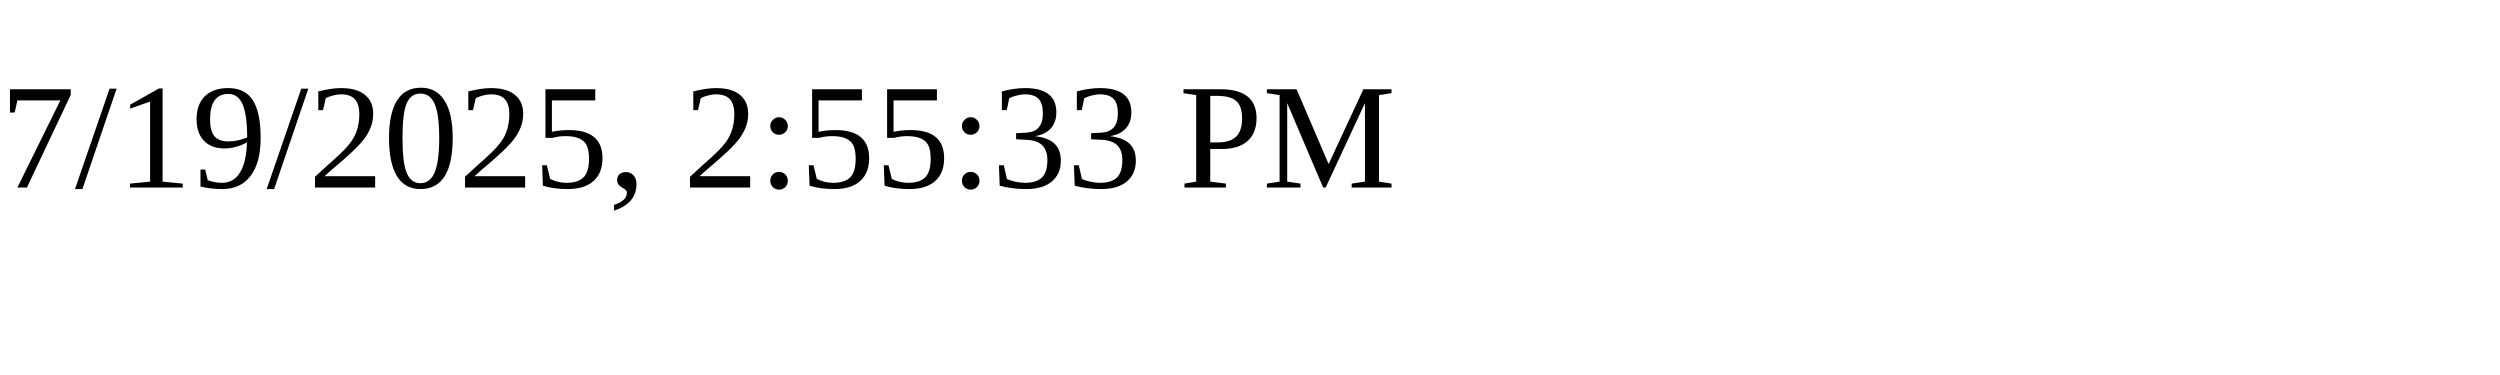
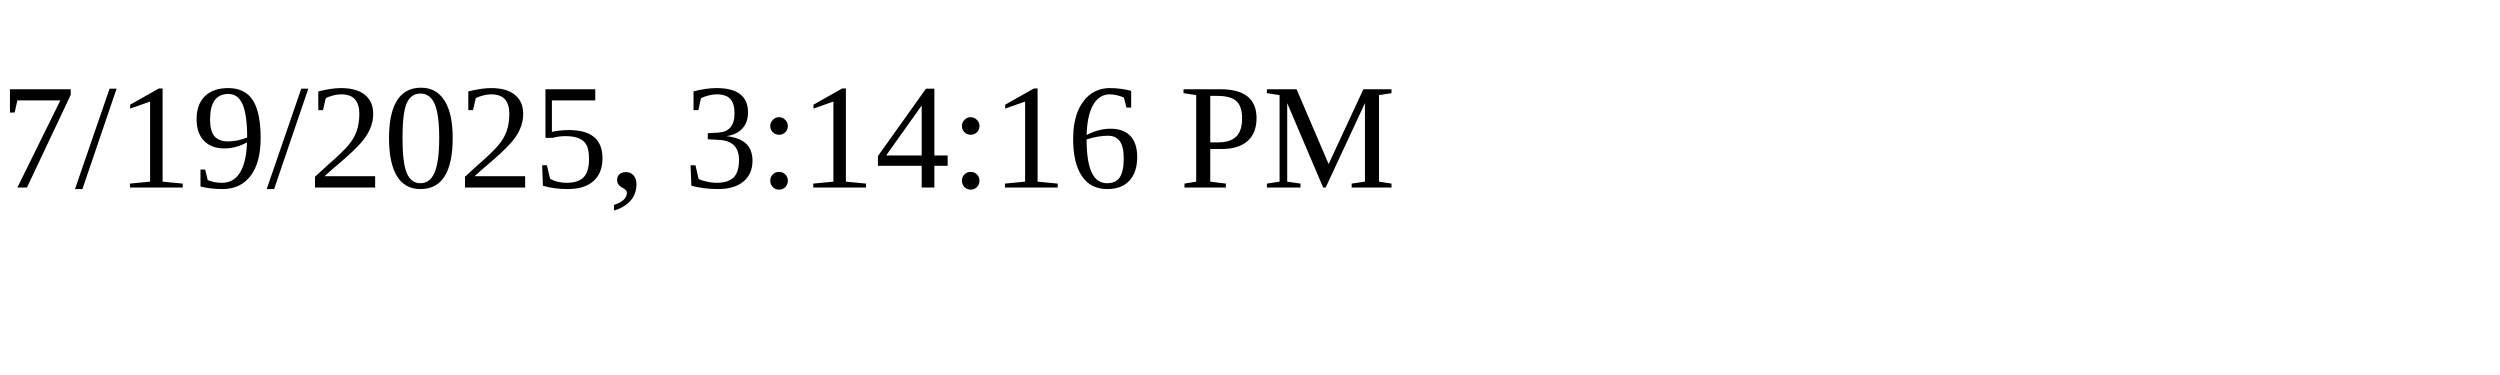
<svg xmlns="http://www.w3.org/2000/svg" height="30" width="200">
-   <text x="0" y="15">7/19/2025, 2:55:33 PM</text>
+   <text x="0" y="15">7/19/2025, 3:14:16 PM</text>
</svg>
